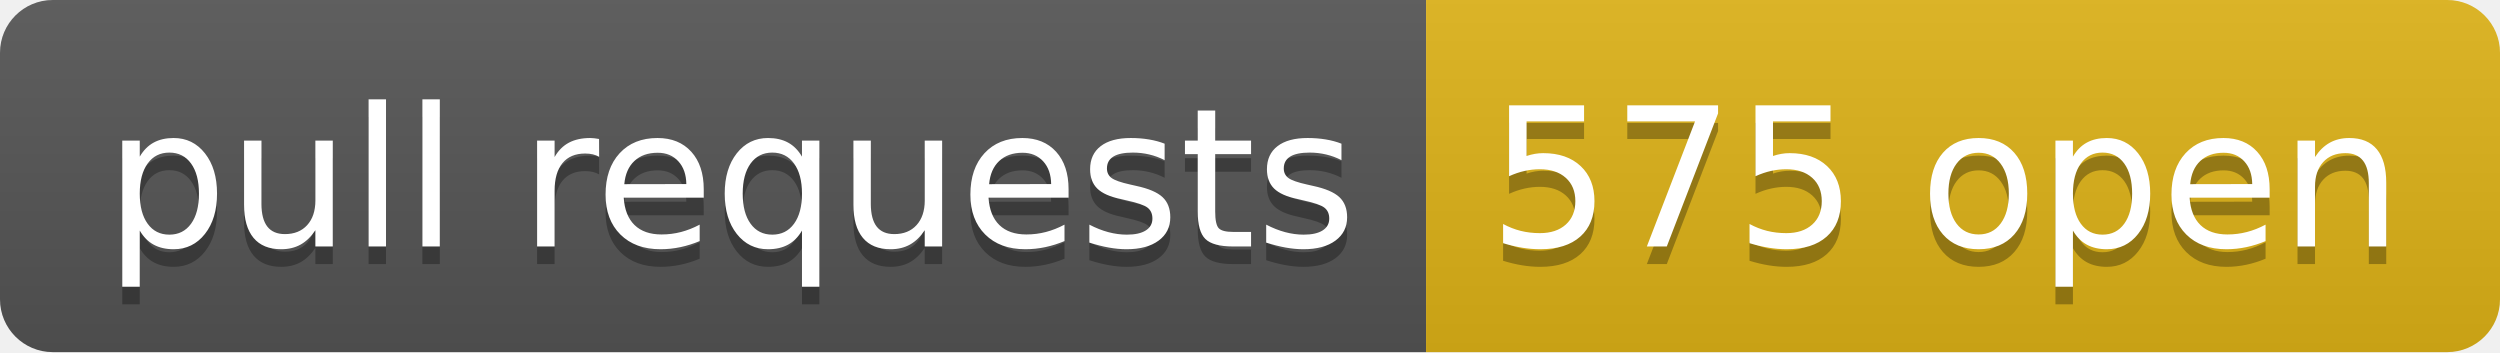
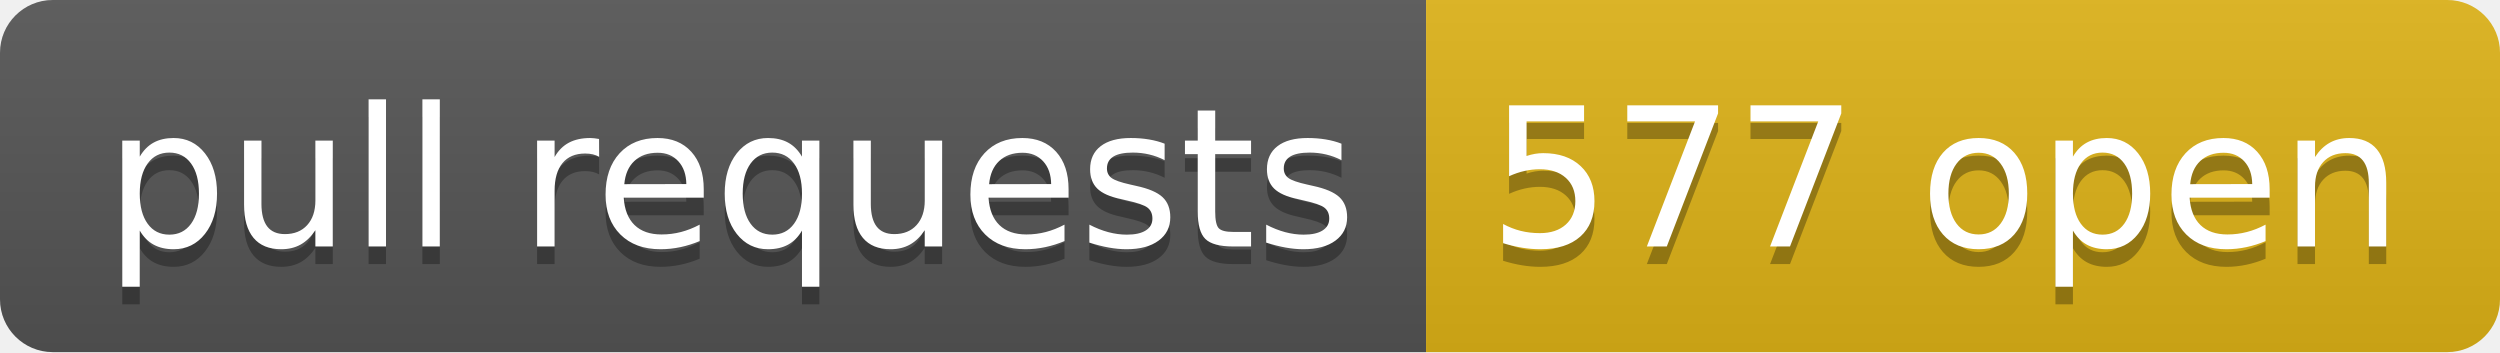
- <svg xmlns="http://www.w3.org/2000/svg" width="142" height="20" role="img" aria-label="pull requests: 575 open">
+ <svg xmlns="http://www.w3.org/2000/svg" width="142" height="20" role="img" aria-label="pull requests: 577 open">
  <linearGradient id="s" x2="0" y2="100%">
    <stop offset="0" stop-color="#bbb" stop-opacity=".1" />
    <stop offset="1" stop-opacity=".1" />
  </linearGradient>
  <clipPath id="r">
    <rect width="142" height="20" rx="3" fill="#fff" />
  </clipPath>
  <g clip-path="url(#r)">
    <rect width="81" height="20" fill="#555" />
    <rect x="81" width="61" height="20" fill="#dfb317" />
    <rect width="142" height="20" fill="url(#s)" />
  </g>
  <g fill="#fff" text-anchor="middle" font-family="Verdana,Geneva,DejaVu Sans,sans-serif" text-rendering="geometricPrecision" font-size="110">
    <text aria-hidden="true" x="415" y="150" fill="#010101" fill-opacity=".3" transform="scale(.1)" textLength="710">pull requests</text>
    <text x="415" y="140" transform="scale(.1)" fill="#fff" textLength="710">pull requests</text>
-     <text aria-hidden="true" x="1105" y="150" fill="#010101" fill-opacity=".3" transform="scale(.1)" textLength="510">575 open</text>
-     <text x="1105" y="140" transform="scale(.1)" fill="#fff" textLength="510">575 open</text>
+     <text aria-hidden="true" x="1105" y="150" fill="#010101" fill-opacity=".3" transform="scale(.1)" textLength="510">577 open</text>
+     <text x="1105" y="140" transform="scale(.1)" fill="#fff" textLength="510">577 open</text>
  </g>
</svg>
